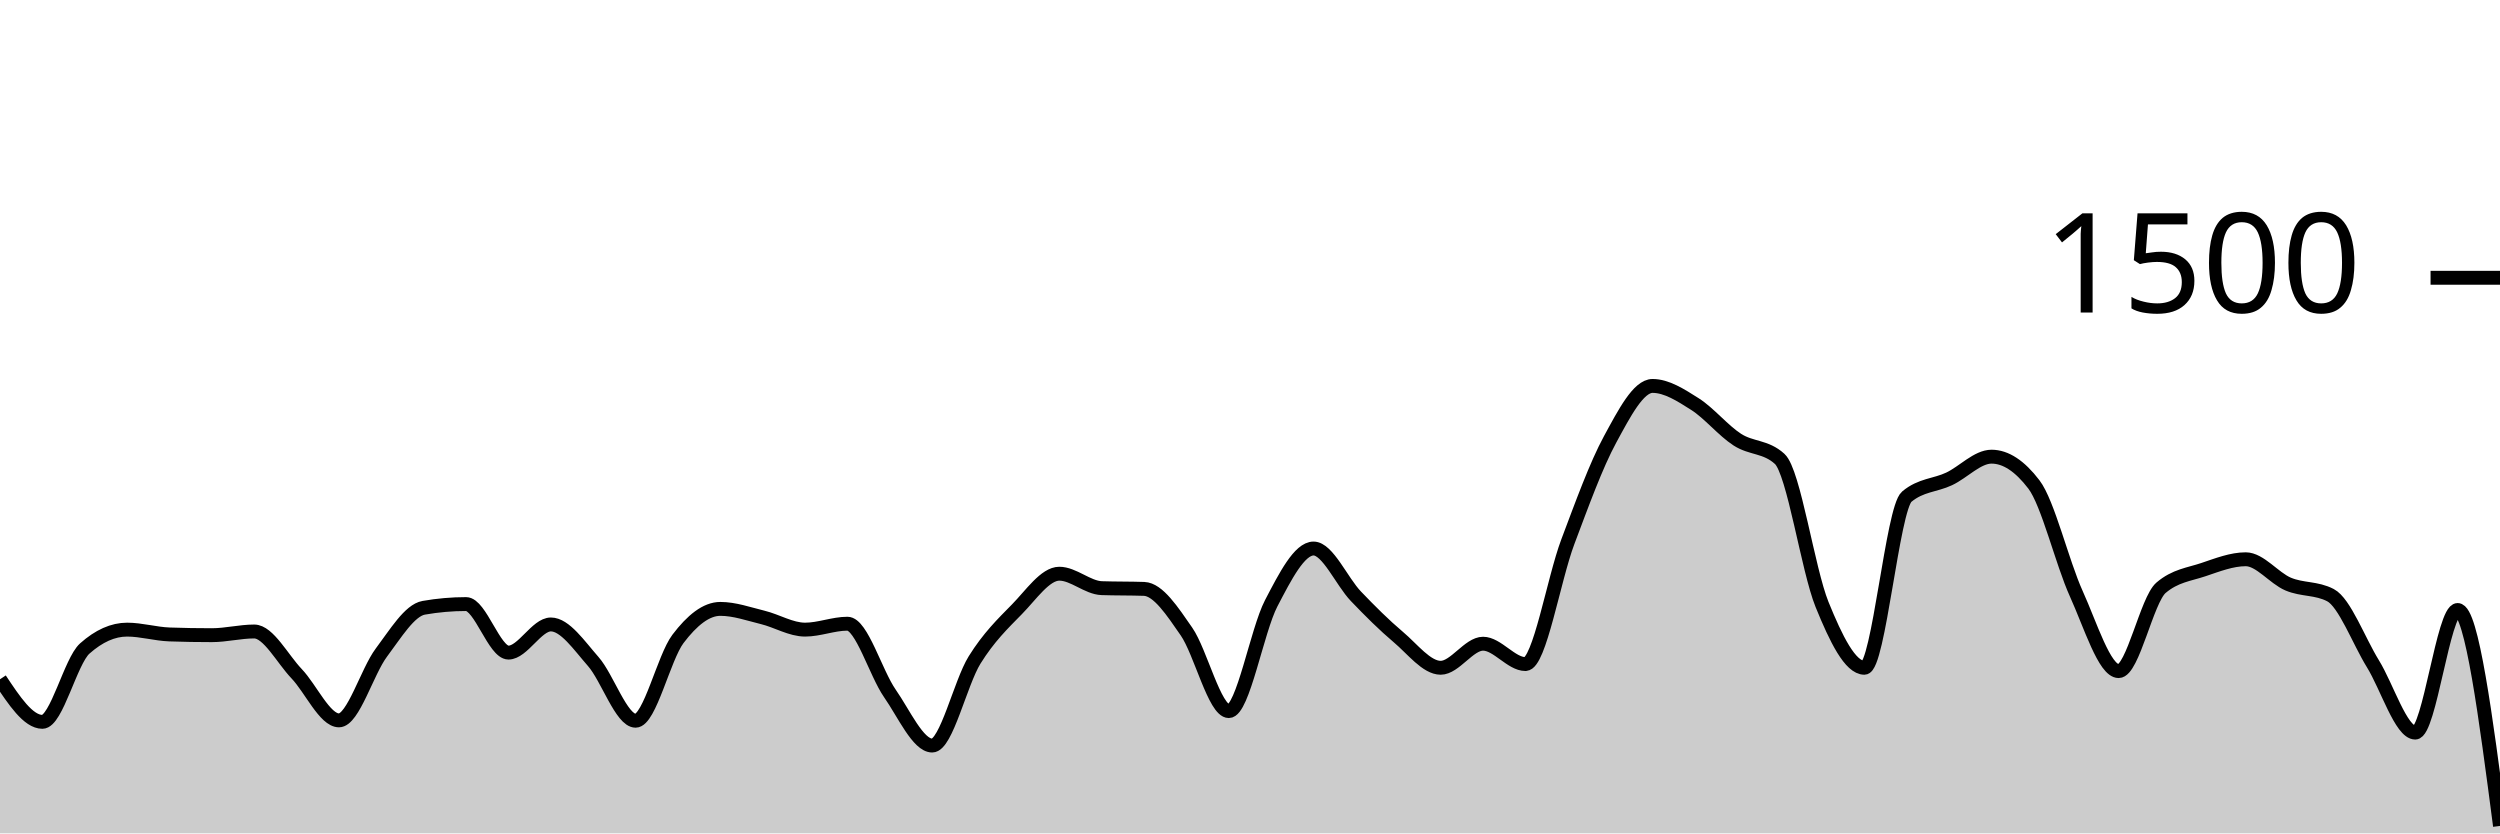
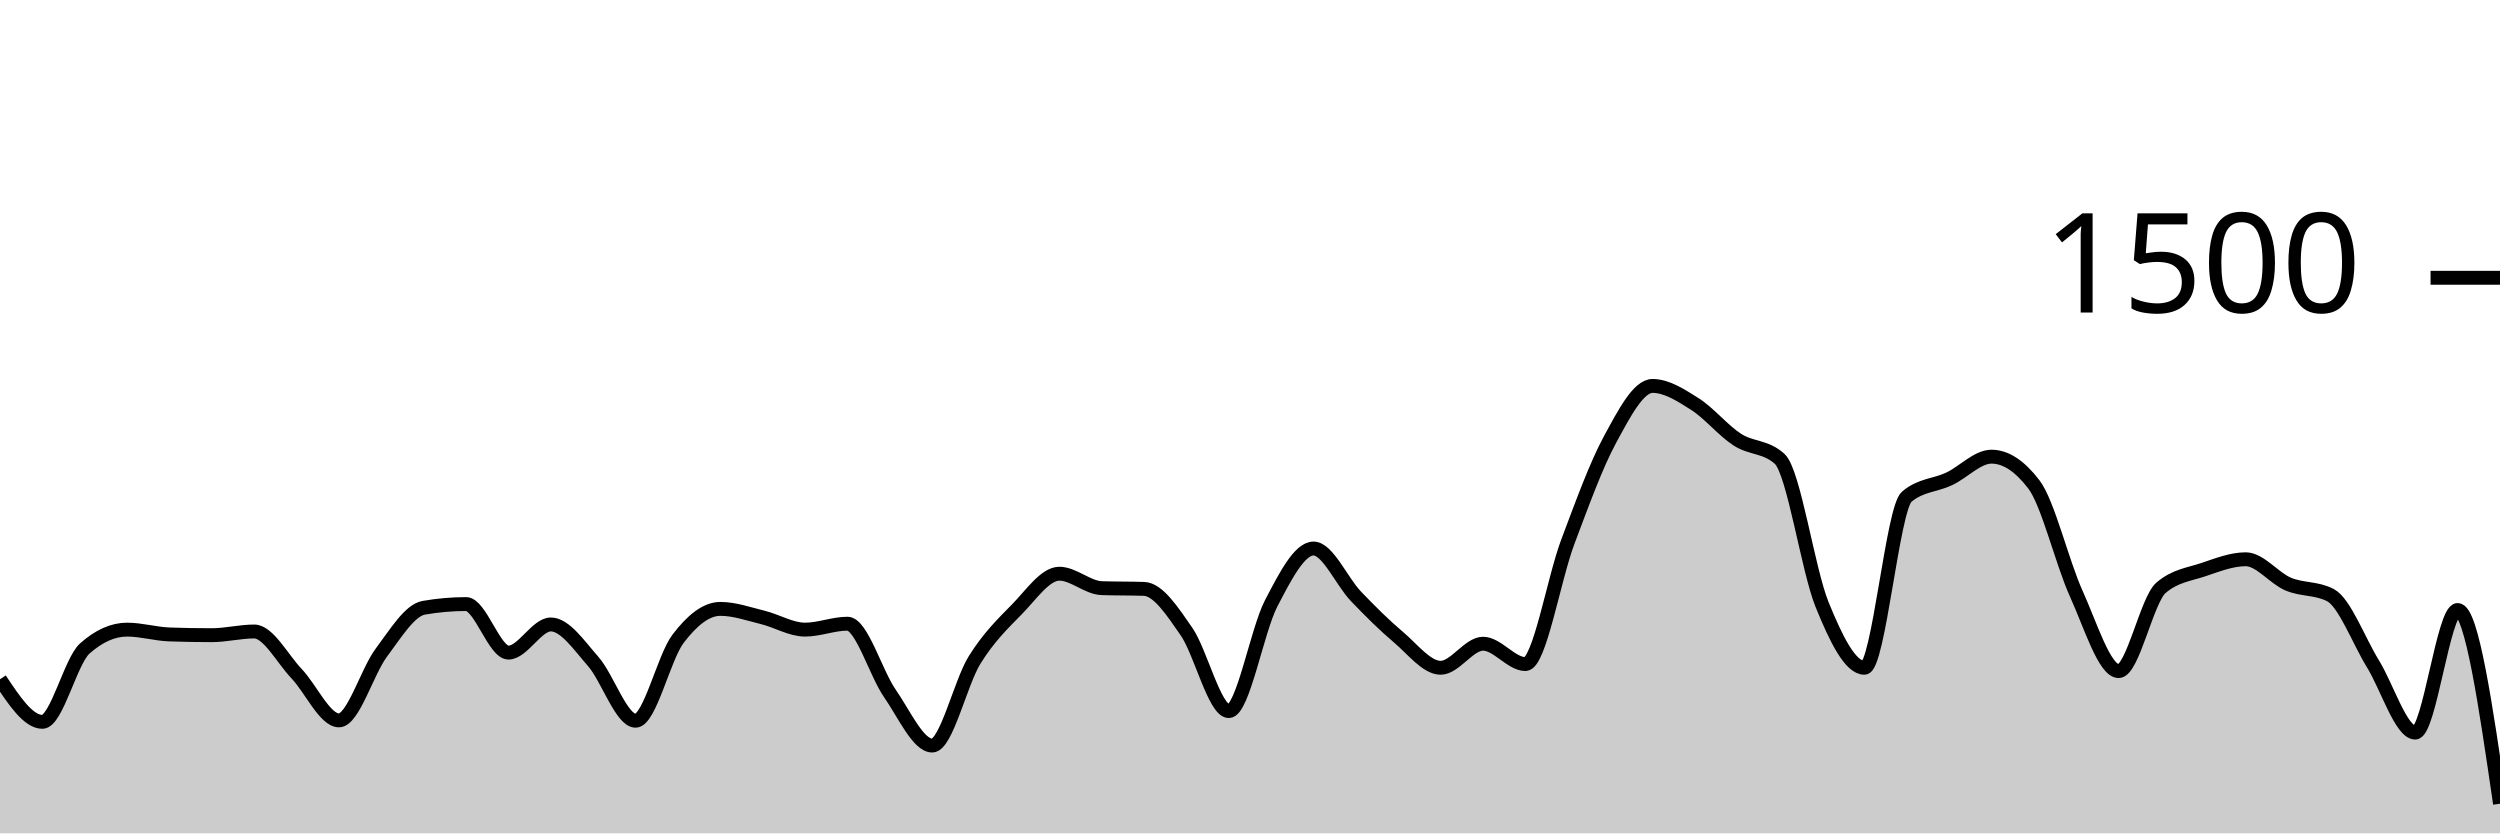
<svg xmlns="http://www.w3.org/2000/svg" viewBox="0 0 180 60">
  <g transform="translate(0,20)">
-     <path class="area" fill="rgba(0, 0, 0, 0.2)" d="M0,28.907C1.017,30.44,2.034,31.973,3.051,31.973C4.068,31.973,5.085,27.6,6.102,26.693C7.119,25.787,8.136,25.333,9.153,25.333C10.169,25.333,11.186,25.644,12.203,25.68C13.22,25.716,14.237,25.733,15.254,25.733C16.271,25.733,17.288,25.467,18.305,25.467C19.322,25.467,20.339,27.44,21.356,28.507C22.373,29.573,23.39,31.867,24.407,31.867C25.424,31.867,26.441,28.338,27.458,26.987C28.475,25.636,29.492,23.938,30.508,23.76C31.525,23.582,32.542,23.493,33.559,23.493C34.576,23.493,35.593,26.987,36.61,26.987C37.627,26.987,38.644,24.96,39.661,24.96C40.678,24.96,41.695,26.471,42.712,27.627C43.729,28.782,44.746,31.893,45.763,31.893C46.78,31.893,47.797,27.342,48.814,26C49.831,24.658,50.847,23.84,51.864,23.84C52.881,23.84,53.898,24.204,54.915,24.453C55.932,24.702,56.949,25.333,57.966,25.333C58.983,25.333,60,24.907,61.017,24.907C62.034,24.907,63.051,28.458,64.068,29.92C65.085,31.382,66.102,33.68,67.119,33.68C68.136,33.68,69.153,29.156,70.169,27.52C71.186,25.884,72.203,24.902,73.22,23.867C74.237,22.831,75.254,21.307,76.271,21.307C77.288,21.307,78.305,22.311,79.322,22.347C80.339,22.382,81.356,22.364,82.373,22.4C83.39,22.436,84.407,24,85.424,25.467C86.441,26.933,87.458,31.2,88.475,31.2C89.492,31.2,90.508,25.391,91.525,23.44C92.542,21.489,93.559,19.493,94.576,19.493C95.593,19.493,96.61,21.871,97.627,22.933C98.644,23.996,99.661,25.009,100.678,25.867C101.695,26.724,102.712,28.08,103.729,28.08C104.746,28.08,105.763,26.347,106.78,26.347C107.797,26.347,108.814,27.813,109.831,27.813C110.847,27.813,111.864,21.711,112.881,19.013C113.898,16.316,114.915,13.498,115.932,11.627C116.949,9.756,117.966,7.787,118.983,7.787C120,7.787,121.017,8.449,122.034,9.093C123.051,9.738,124.068,10.996,125.085,11.653C126.102,12.311,127.119,12.116,128.136,13.04C129.153,13.964,130.169,21.013,131.186,23.52C132.203,26.027,133.22,28.08,134.237,28.08C135.254,28.08,136.271,16.613,137.288,15.76C138.305,14.907,139.322,14.96,140.339,14.48C141.356,14,142.373,12.88,143.39,12.88C144.407,12.88,145.424,13.547,146.441,14.88C147.458,16.213,148.475,20.507,149.492,22.747C150.508,24.987,151.525,28.32,152.542,28.32C153.559,28.32,154.576,23.191,155.593,22.32C156.61,21.449,157.627,21.356,158.644,21.013C159.661,20.671,160.678,20.267,161.695,20.267C162.712,20.267,163.729,21.622,164.746,22.053C165.763,22.484,166.78,22.32,167.797,22.853C168.814,23.387,169.831,26.138,170.847,27.787C171.864,29.436,172.881,32.747,173.898,32.747C174.915,32.747,175.932,23.92,176.949,23.92C177.966,23.92,178.983,31.693,180,39.467L180,40C178.983,40,177.966,40,176.949,40C175.932,40,174.915,40,173.898,40C172.881,40,171.864,40,170.847,40C169.831,40,168.814,40,167.797,40C166.78,40,165.763,40,164.746,40C163.729,40,162.712,40,161.695,40C160.678,40,159.661,40,158.644,40C157.627,40,156.61,40,155.593,40C154.576,40,153.559,40,152.542,40C151.525,40,150.508,40,149.492,40C148.475,40,147.458,40,146.441,40C145.424,40,144.407,40,143.39,40C142.373,40,141.356,40,140.339,40C139.322,40,138.305,40,137.288,40C136.271,40,135.254,40,134.237,40C133.22,40,132.203,40,131.186,40C130.169,40,129.153,40,128.136,40C127.119,40,126.102,40,125.085,40C124.068,40,123.051,40,122.034,40C121.017,40,120,40,118.983,40C117.966,40,116.949,40,115.932,40C114.915,40,113.898,40,112.881,40C111.864,40,110.847,40,109.831,40C108.814,40,107.797,40,106.78,40C105.763,40,104.746,40,103.729,40C102.712,40,101.695,40,100.678,40C99.661,40,98.644,40,97.627,40C96.61,40,95.593,40,94.576,40C93.559,40,92.542,40,91.525,40C90.508,40,89.492,40,88.475,40C87.458,40,86.441,40,85.424,40C84.407,40,83.39,40,82.373,40C81.356,40,80.339,40,79.322,40C78.305,40,77.288,40,76.271,40C75.254,40,74.237,40,73.22,40C72.203,40,71.186,40,70.169,40C69.153,40,68.136,40,67.119,40C66.102,40,65.085,40,64.068,40C63.051,40,62.034,40,61.017,40C60,40,58.983,40,57.966,40C56.949,40,55.932,40,54.915,40C53.898,40,52.881,40,51.864,40C50.847,40,49.831,40,48.814,40C47.797,40,46.78,40,45.763,40C44.746,40,43.729,40,42.712,40C41.695,40,40.678,40,39.661,40C38.644,40,37.627,40,36.61,40C35.593,40,34.576,40,33.559,40C32.542,40,31.525,40,30.508,40C29.492,40,28.475,40,27.458,40C26.441,40,25.424,40,24.407,40C23.39,40,22.373,40,21.356,40C20.339,40,19.322,40,18.305,40C17.288,40,16.271,40,15.254,40C14.237,40,13.22,40,12.203,40C11.186,40,10.169,40,9.153,40C8.136,40,7.119,40,6.102,40C5.085,40,4.068,40,3.051,40C2.034,40,1.017,40,0,40Z" />
-     <path class="line" stroke="black" fill="none" d="M0,28.907C1.017,30.44,2.034,31.973,3.051,31.973C4.068,31.973,5.085,27.6,6.102,26.693C7.119,25.787,8.136,25.333,9.153,25.333C10.169,25.333,11.186,25.644,12.203,25.68C13.22,25.716,14.237,25.733,15.254,25.733C16.271,25.733,17.288,25.467,18.305,25.467C19.322,25.467,20.339,27.44,21.356,28.507C22.373,29.573,23.39,31.867,24.407,31.867C25.424,31.867,26.441,28.338,27.458,26.987C28.475,25.636,29.492,23.938,30.508,23.76C31.525,23.582,32.542,23.493,33.559,23.493C34.576,23.493,35.593,26.987,36.61,26.987C37.627,26.987,38.644,24.96,39.661,24.96C40.678,24.96,41.695,26.471,42.712,27.627C43.729,28.782,44.746,31.893,45.763,31.893C46.78,31.893,47.797,27.342,48.814,26C49.831,24.658,50.847,23.84,51.864,23.84C52.881,23.84,53.898,24.204,54.915,24.453C55.932,24.702,56.949,25.333,57.966,25.333C58.983,25.333,60,24.907,61.017,24.907C62.034,24.907,63.051,28.458,64.068,29.92C65.085,31.382,66.102,33.68,67.119,33.68C68.136,33.68,69.153,29.156,70.169,27.52C71.186,25.884,72.203,24.902,73.22,23.867C74.237,22.831,75.254,21.307,76.271,21.307C77.288,21.307,78.305,22.311,79.322,22.347C80.339,22.382,81.356,22.364,82.373,22.4C83.39,22.436,84.407,24,85.424,25.467C86.441,26.933,87.458,31.2,88.475,31.2C89.492,31.2,90.508,25.391,91.525,23.44C92.542,21.489,93.559,19.493,94.576,19.493C95.593,19.493,96.61,21.871,97.627,22.933C98.644,23.996,99.661,25.009,100.678,25.867C101.695,26.724,102.712,28.08,103.729,28.08C104.746,28.08,105.763,26.347,106.78,26.347C107.797,26.347,108.814,27.813,109.831,27.813C110.847,27.813,111.864,21.711,112.881,19.013C113.898,16.316,114.915,13.498,115.932,11.627C116.949,9.756,117.966,7.787,118.983,7.787C120,7.787,121.017,8.449,122.034,9.093C123.051,9.738,124.068,10.996,125.085,11.653C126.102,12.311,127.119,12.116,128.136,13.04C129.153,13.964,130.169,21.013,131.186,23.52C132.203,26.027,133.22,28.08,134.237,28.08C135.254,28.08,136.271,16.613,137.288,15.76C138.305,14.907,139.322,14.96,140.339,14.48C141.356,14,142.373,12.88,143.39,12.88C144.407,12.88,145.424,13.547,146.441,14.88C147.458,16.213,148.475,20.507,149.492,22.747C150.508,24.987,151.525,28.32,152.542,28.32C153.559,28.32,154.576,23.191,155.593,22.32C156.61,21.449,157.627,21.356,158.644,21.013C159.661,20.671,160.678,20.267,161.695,20.267C162.712,20.267,163.729,21.622,164.746,22.053C165.763,22.484,166.78,22.32,167.797,22.853C168.814,23.387,169.831,26.138,170.847,27.787C171.864,29.436,172.881,32.747,173.898,32.747C174.915,32.747,175.932,23.92,176.949,23.92C177.966,23.92,178.983,31.693,180,39.467" />
+     <path class="area" fill="rgba(0, 0, 0, 0.2)" d="M0,28.907C1.017,30.44,2.034,31.973,3.051,31.973C4.068,31.973,5.085,27.6,6.102,26.693C7.119,25.787,8.136,25.333,9.153,25.333C10.169,25.333,11.186,25.644,12.203,25.68C13.22,25.716,14.237,25.733,15.254,25.733C16.271,25.733,17.288,25.467,18.305,25.467C19.322,25.467,20.339,27.44,21.356,28.507C22.373,29.573,23.39,31.867,24.407,31.867C25.424,31.867,26.441,28.338,27.458,26.987C28.475,25.636,29.492,23.938,30.508,23.76C31.525,23.582,32.542,23.493,33.559,23.493C34.576,23.493,35.593,26.987,36.61,26.987C37.627,26.987,38.644,24.96,39.661,24.96C40.678,24.96,41.695,26.471,42.712,27.627C43.729,28.782,44.746,31.893,45.763,31.893C46.78,31.893,47.797,27.342,48.814,26C49.831,24.658,50.847,23.84,51.864,23.84C52.881,23.84,53.898,24.204,54.915,24.453C55.932,24.702,56.949,25.333,57.966,25.333C58.983,25.333,60,24.907,61.017,24.907C62.034,24.907,63.051,28.458,64.068,29.92C65.085,31.382,66.102,33.68,67.119,33.68C68.136,33.68,69.153,29.156,70.169,27.52C71.186,25.884,72.203,24.902,73.22,23.867C74.237,22.831,75.254,21.307,76.271,21.307C77.288,21.307,78.305,22.311,79.322,22.347C80.339,22.382,81.356,22.364,82.373,22.4C83.39,22.436,84.407,24,85.424,25.467C86.441,26.933,87.458,31.2,88.475,31.2C89.492,31.2,90.508,25.391,91.525,23.44C92.542,21.489,93.559,19.493,94.576,19.493C95.593,19.493,96.61,21.871,97.627,22.933C98.644,23.996,99.661,25.009,100.678,25.867C101.695,26.724,102.712,28.08,103.729,28.08C104.746,28.08,105.763,26.347,106.78,26.347C107.797,26.347,108.814,27.813,109.831,27.813C110.847,27.813,111.864,21.711,112.881,19.013C113.898,16.316,114.915,13.498,115.932,11.627C116.949,9.756,117.966,7.787,118.983,7.787C120,7.787,121.017,8.449,122.034,9.093C123.051,9.738,124.068,10.996,125.085,11.653C126.102,12.311,127.119,12.116,128.136,13.04C129.153,13.964,130.169,21.013,131.186,23.52C132.203,26.027,133.22,28.08,134.237,28.08C135.254,28.08,136.271,16.613,137.288,15.76C138.305,14.907,139.322,14.96,140.339,14.48C141.356,14,142.373,12.88,143.39,12.88C144.407,12.88,145.424,13.547,146.441,14.88C147.458,16.213,148.475,20.507,149.492,22.747C150.508,24.987,151.525,28.32,152.542,28.32C153.559,28.32,154.576,23.191,155.593,22.32C156.61,21.449,157.627,21.356,158.644,21.013C159.661,20.671,160.678,20.267,161.695,20.267C162.712,20.267,163.729,21.622,164.746,22.053C165.763,22.484,166.78,22.32,167.797,22.853C168.814,23.387,169.831,26.138,170.847,27.787C171.864,29.436,172.881,32.747,173.898,32.747C174.915,32.747,175.932,23.92,176.949,23.92C177.966,23.92,178.983,30.893,180,37.867L180,40C178.983,40,177.966,40,176.949,40C175.932,40,174.915,40,173.898,40C172.881,40,171.864,40,170.847,40C169.831,40,168.814,40,167.797,40C166.78,40,165.763,40,164.746,40C163.729,40,162.712,40,161.695,40C160.678,40,159.661,40,158.644,40C157.627,40,156.61,40,155.593,40C154.576,40,153.559,40,152.542,40C151.525,40,150.508,40,149.492,40C148.475,40,147.458,40,146.441,40C145.424,40,144.407,40,143.39,40C142.373,40,141.356,40,140.339,40C139.322,40,138.305,40,137.288,40C136.271,40,135.254,40,134.237,40C133.22,40,132.203,40,131.186,40C130.169,40,129.153,40,128.136,40C127.119,40,126.102,40,125.085,40C124.068,40,123.051,40,122.034,40C121.017,40,120,40,118.983,40C117.966,40,116.949,40,115.932,40C114.915,40,113.898,40,112.881,40C111.864,40,110.847,40,109.831,40C108.814,40,107.797,40,106.78,40C105.763,40,104.746,40,103.729,40C102.712,40,101.695,40,100.678,40C99.661,40,98.644,40,97.627,40C96.61,40,95.593,40,94.576,40C93.559,40,92.542,40,91.525,40C90.508,40,89.492,40,88.475,40C87.458,40,86.441,40,85.424,40C84.407,40,83.39,40,82.373,40C81.356,40,80.339,40,79.322,40C78.305,40,77.288,40,76.271,40C75.254,40,74.237,40,73.22,40C72.203,40,71.186,40,70.169,40C69.153,40,68.136,40,67.119,40C66.102,40,65.085,40,64.068,40C63.051,40,62.034,40,61.017,40C60,40,58.983,40,57.966,40C56.949,40,55.932,40,54.915,40C53.898,40,52.881,40,51.864,40C50.847,40,49.831,40,48.814,40C47.797,40,46.78,40,45.763,40C44.746,40,43.729,40,42.712,40C41.695,40,40.678,40,39.661,40C38.644,40,37.627,40,36.61,40C35.593,40,34.576,40,33.559,40C32.542,40,31.525,40,30.508,40C29.492,40,28.475,40,27.458,40C26.441,40,25.424,40,24.407,40C23.39,40,22.373,40,21.356,40C20.339,40,19.322,40,18.305,40C17.288,40,16.271,40,15.254,40C14.237,40,13.22,40,12.203,40C11.186,40,10.169,40,9.153,40C8.136,40,7.119,40,6.102,40C5.085,40,4.068,40,3.051,40C2.034,40,1.017,40,0,40Z" />
+     <path class="line" stroke="black" fill="none" d="M0,28.907C1.017,30.44,2.034,31.973,3.051,31.973C4.068,31.973,5.085,27.6,6.102,26.693C7.119,25.787,8.136,25.333,9.153,25.333C10.169,25.333,11.186,25.644,12.203,25.68C13.22,25.716,14.237,25.733,15.254,25.733C16.271,25.733,17.288,25.467,18.305,25.467C19.322,25.467,20.339,27.44,21.356,28.507C22.373,29.573,23.39,31.867,24.407,31.867C25.424,31.867,26.441,28.338,27.458,26.987C28.475,25.636,29.492,23.938,30.508,23.76C31.525,23.582,32.542,23.493,33.559,23.493C34.576,23.493,35.593,26.987,36.61,26.987C37.627,26.987,38.644,24.96,39.661,24.96C40.678,24.96,41.695,26.471,42.712,27.627C43.729,28.782,44.746,31.893,45.763,31.893C46.78,31.893,47.797,27.342,48.814,26C49.831,24.658,50.847,23.84,51.864,23.84C52.881,23.84,53.898,24.204,54.915,24.453C55.932,24.702,56.949,25.333,57.966,25.333C58.983,25.333,60,24.907,61.017,24.907C62.034,24.907,63.051,28.458,64.068,29.92C65.085,31.382,66.102,33.68,67.119,33.68C68.136,33.68,69.153,29.156,70.169,27.52C71.186,25.884,72.203,24.902,73.22,23.867C74.237,22.831,75.254,21.307,76.271,21.307C77.288,21.307,78.305,22.311,79.322,22.347C80.339,22.382,81.356,22.364,82.373,22.4C83.39,22.436,84.407,24,85.424,25.467C86.441,26.933,87.458,31.2,88.475,31.2C89.492,31.2,90.508,25.391,91.525,23.44C92.542,21.489,93.559,19.493,94.576,19.493C95.593,19.493,96.61,21.871,97.627,22.933C98.644,23.996,99.661,25.009,100.678,25.867C101.695,26.724,102.712,28.08,103.729,28.08C104.746,28.08,105.763,26.347,106.78,26.347C107.797,26.347,108.814,27.813,109.831,27.813C110.847,27.813,111.864,21.711,112.881,19.013C113.898,16.316,114.915,13.498,115.932,11.627C116.949,9.756,117.966,7.787,118.983,7.787C120,7.787,121.017,8.449,122.034,9.093C123.051,9.738,124.068,10.996,125.085,11.653C126.102,12.311,127.119,12.116,128.136,13.04C129.153,13.964,130.169,21.013,131.186,23.52C132.203,26.027,133.22,28.08,134.237,28.08C135.254,28.08,136.271,16.613,137.288,15.76C138.305,14.907,139.322,14.96,140.339,14.48C141.356,14,142.373,12.88,143.39,12.88C144.407,12.88,145.424,13.547,146.441,14.88C147.458,16.213,148.475,20.507,149.492,22.747C150.508,24.987,151.525,28.32,152.542,28.32C153.559,28.32,154.576,23.191,155.593,22.32C156.61,21.449,157.627,21.356,158.644,21.013C159.661,20.671,160.678,20.267,161.695,20.267C162.712,20.267,163.729,21.622,164.746,22.053C165.763,22.484,166.78,22.32,167.797,22.853C168.814,23.387,169.831,26.138,170.847,27.787C171.864,29.436,172.881,32.747,173.898,32.747C174.915,32.747,175.932,23.92,176.949,23.92C177.966,23.92,178.983,30.893,180,37.867" />
    <path class="axis-ceiling" stroke-width="1" stroke="black" fill="none" d="M175,0L180,0" />
    <text class="axis-ceiling-label" font-family="sans-serif" text-anchor="end" font-size="10px" x="170" y="2.5">1500</text>
  </g>
</svg>
